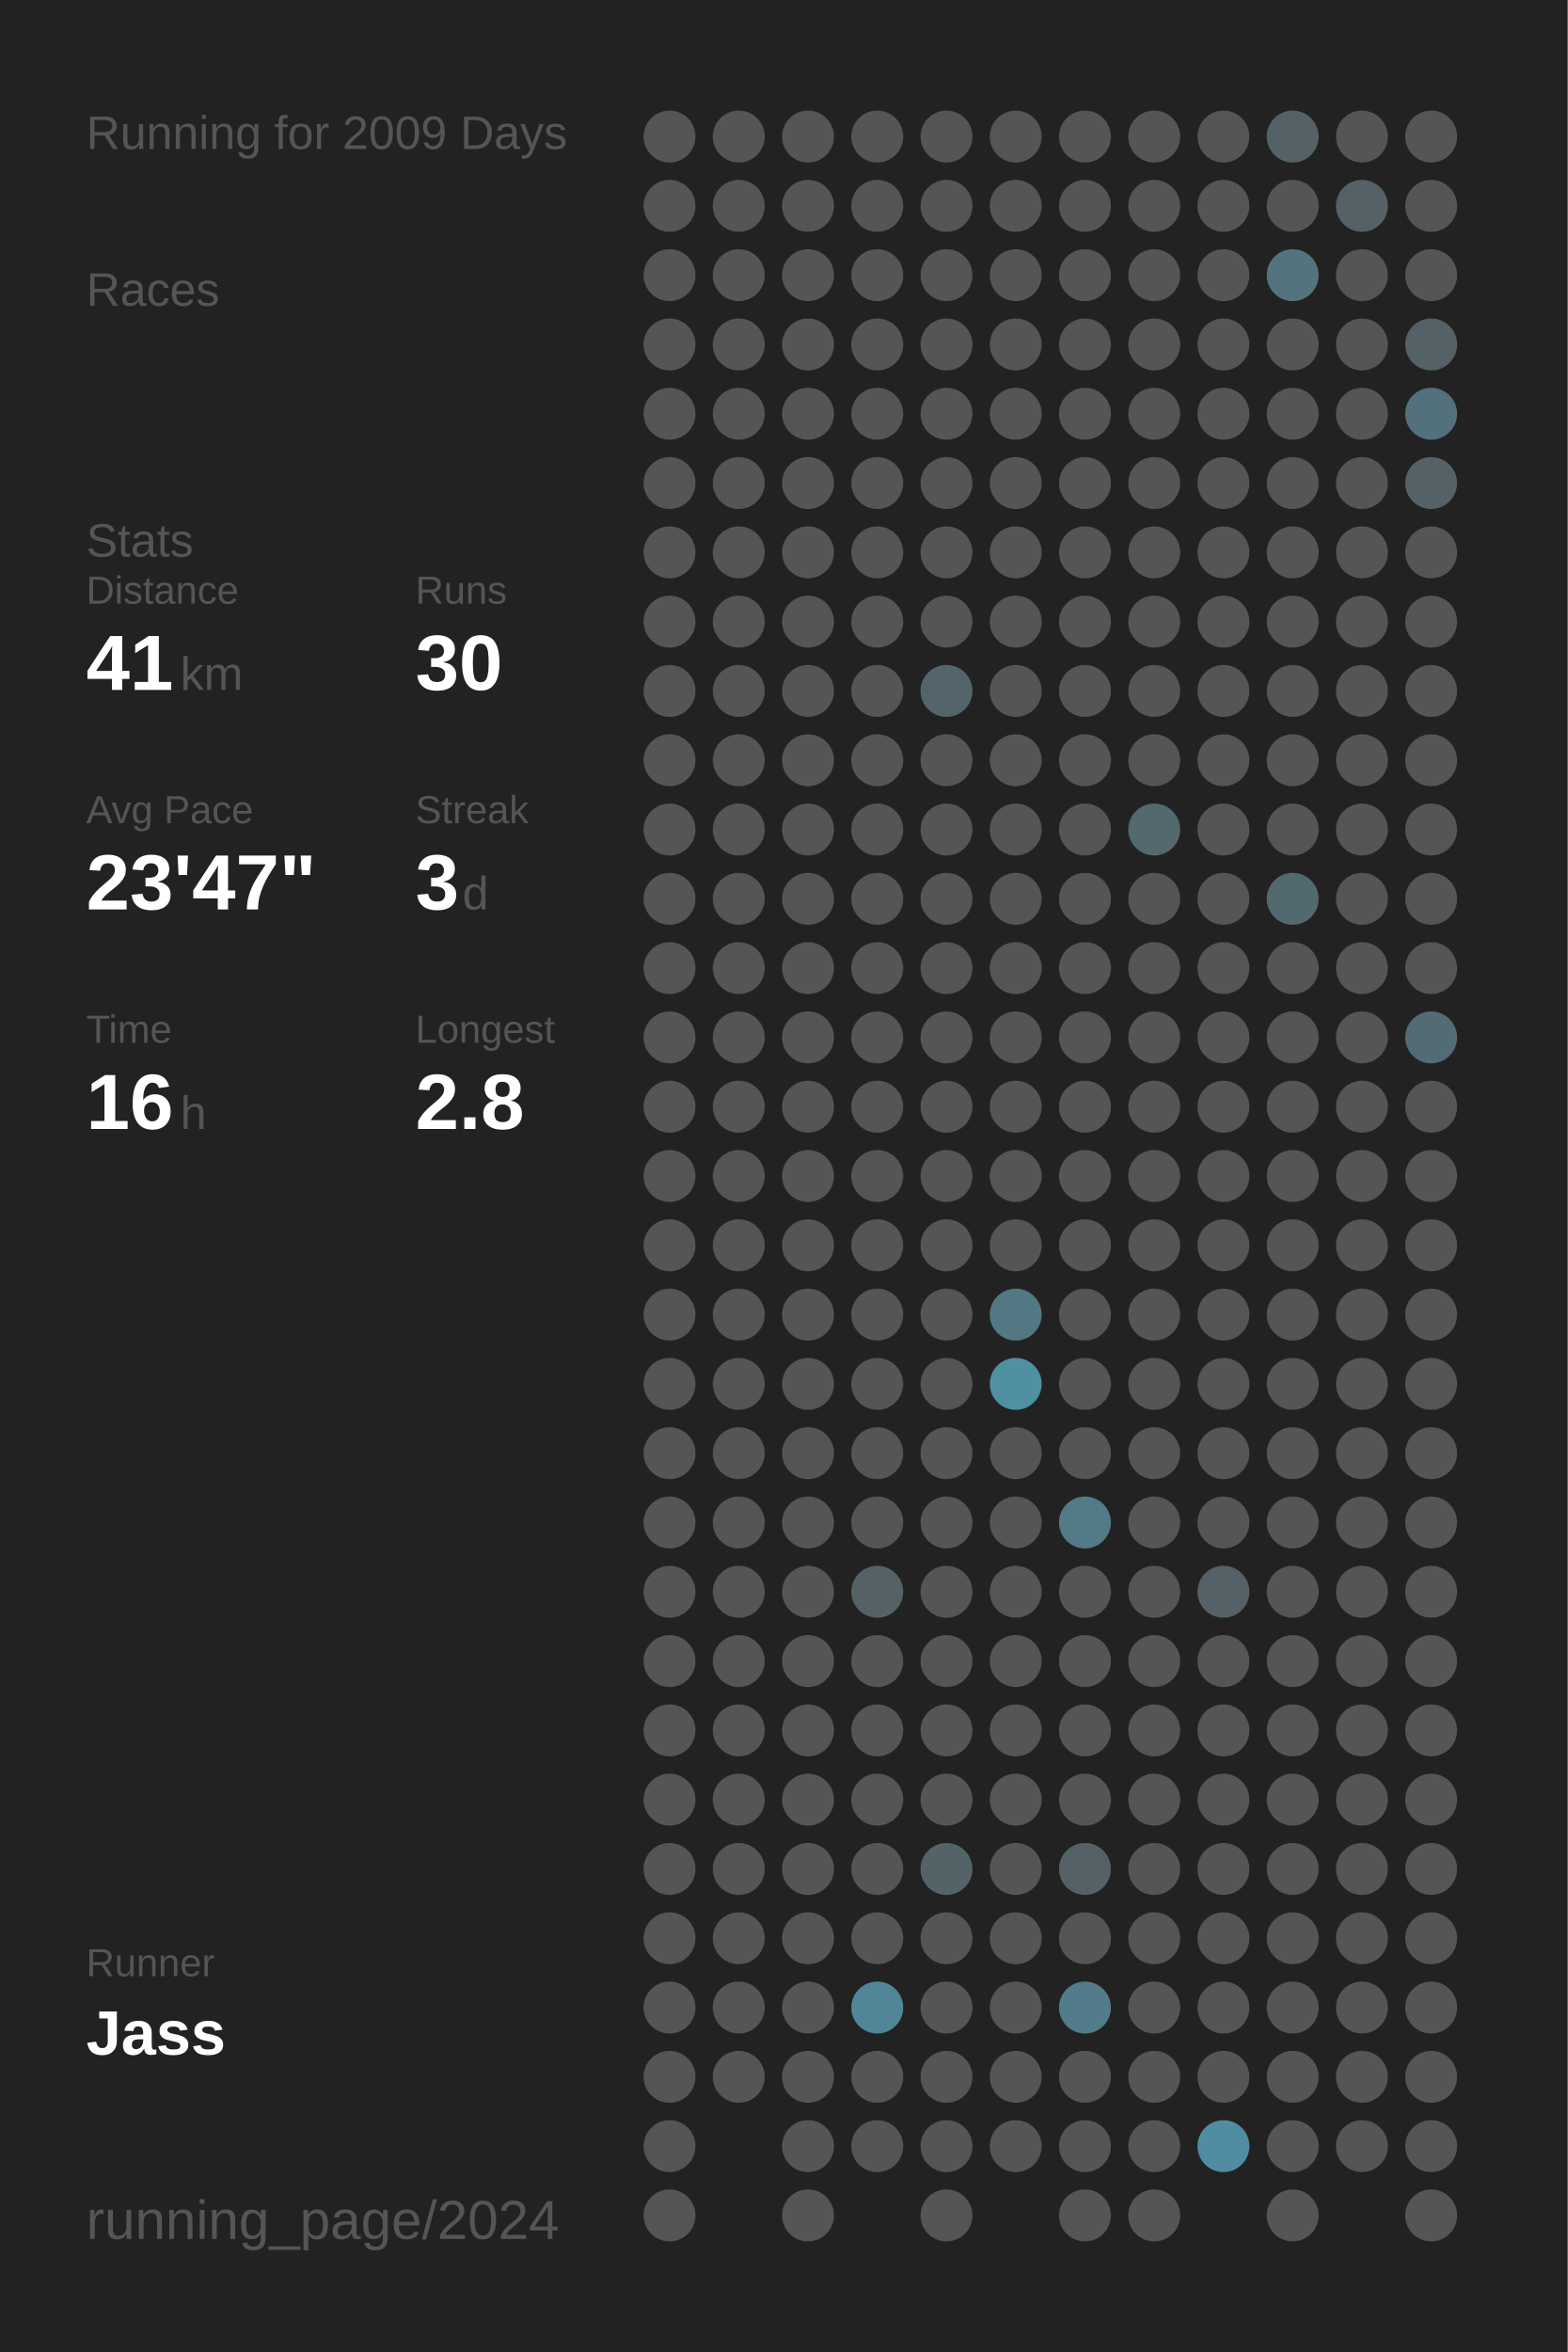
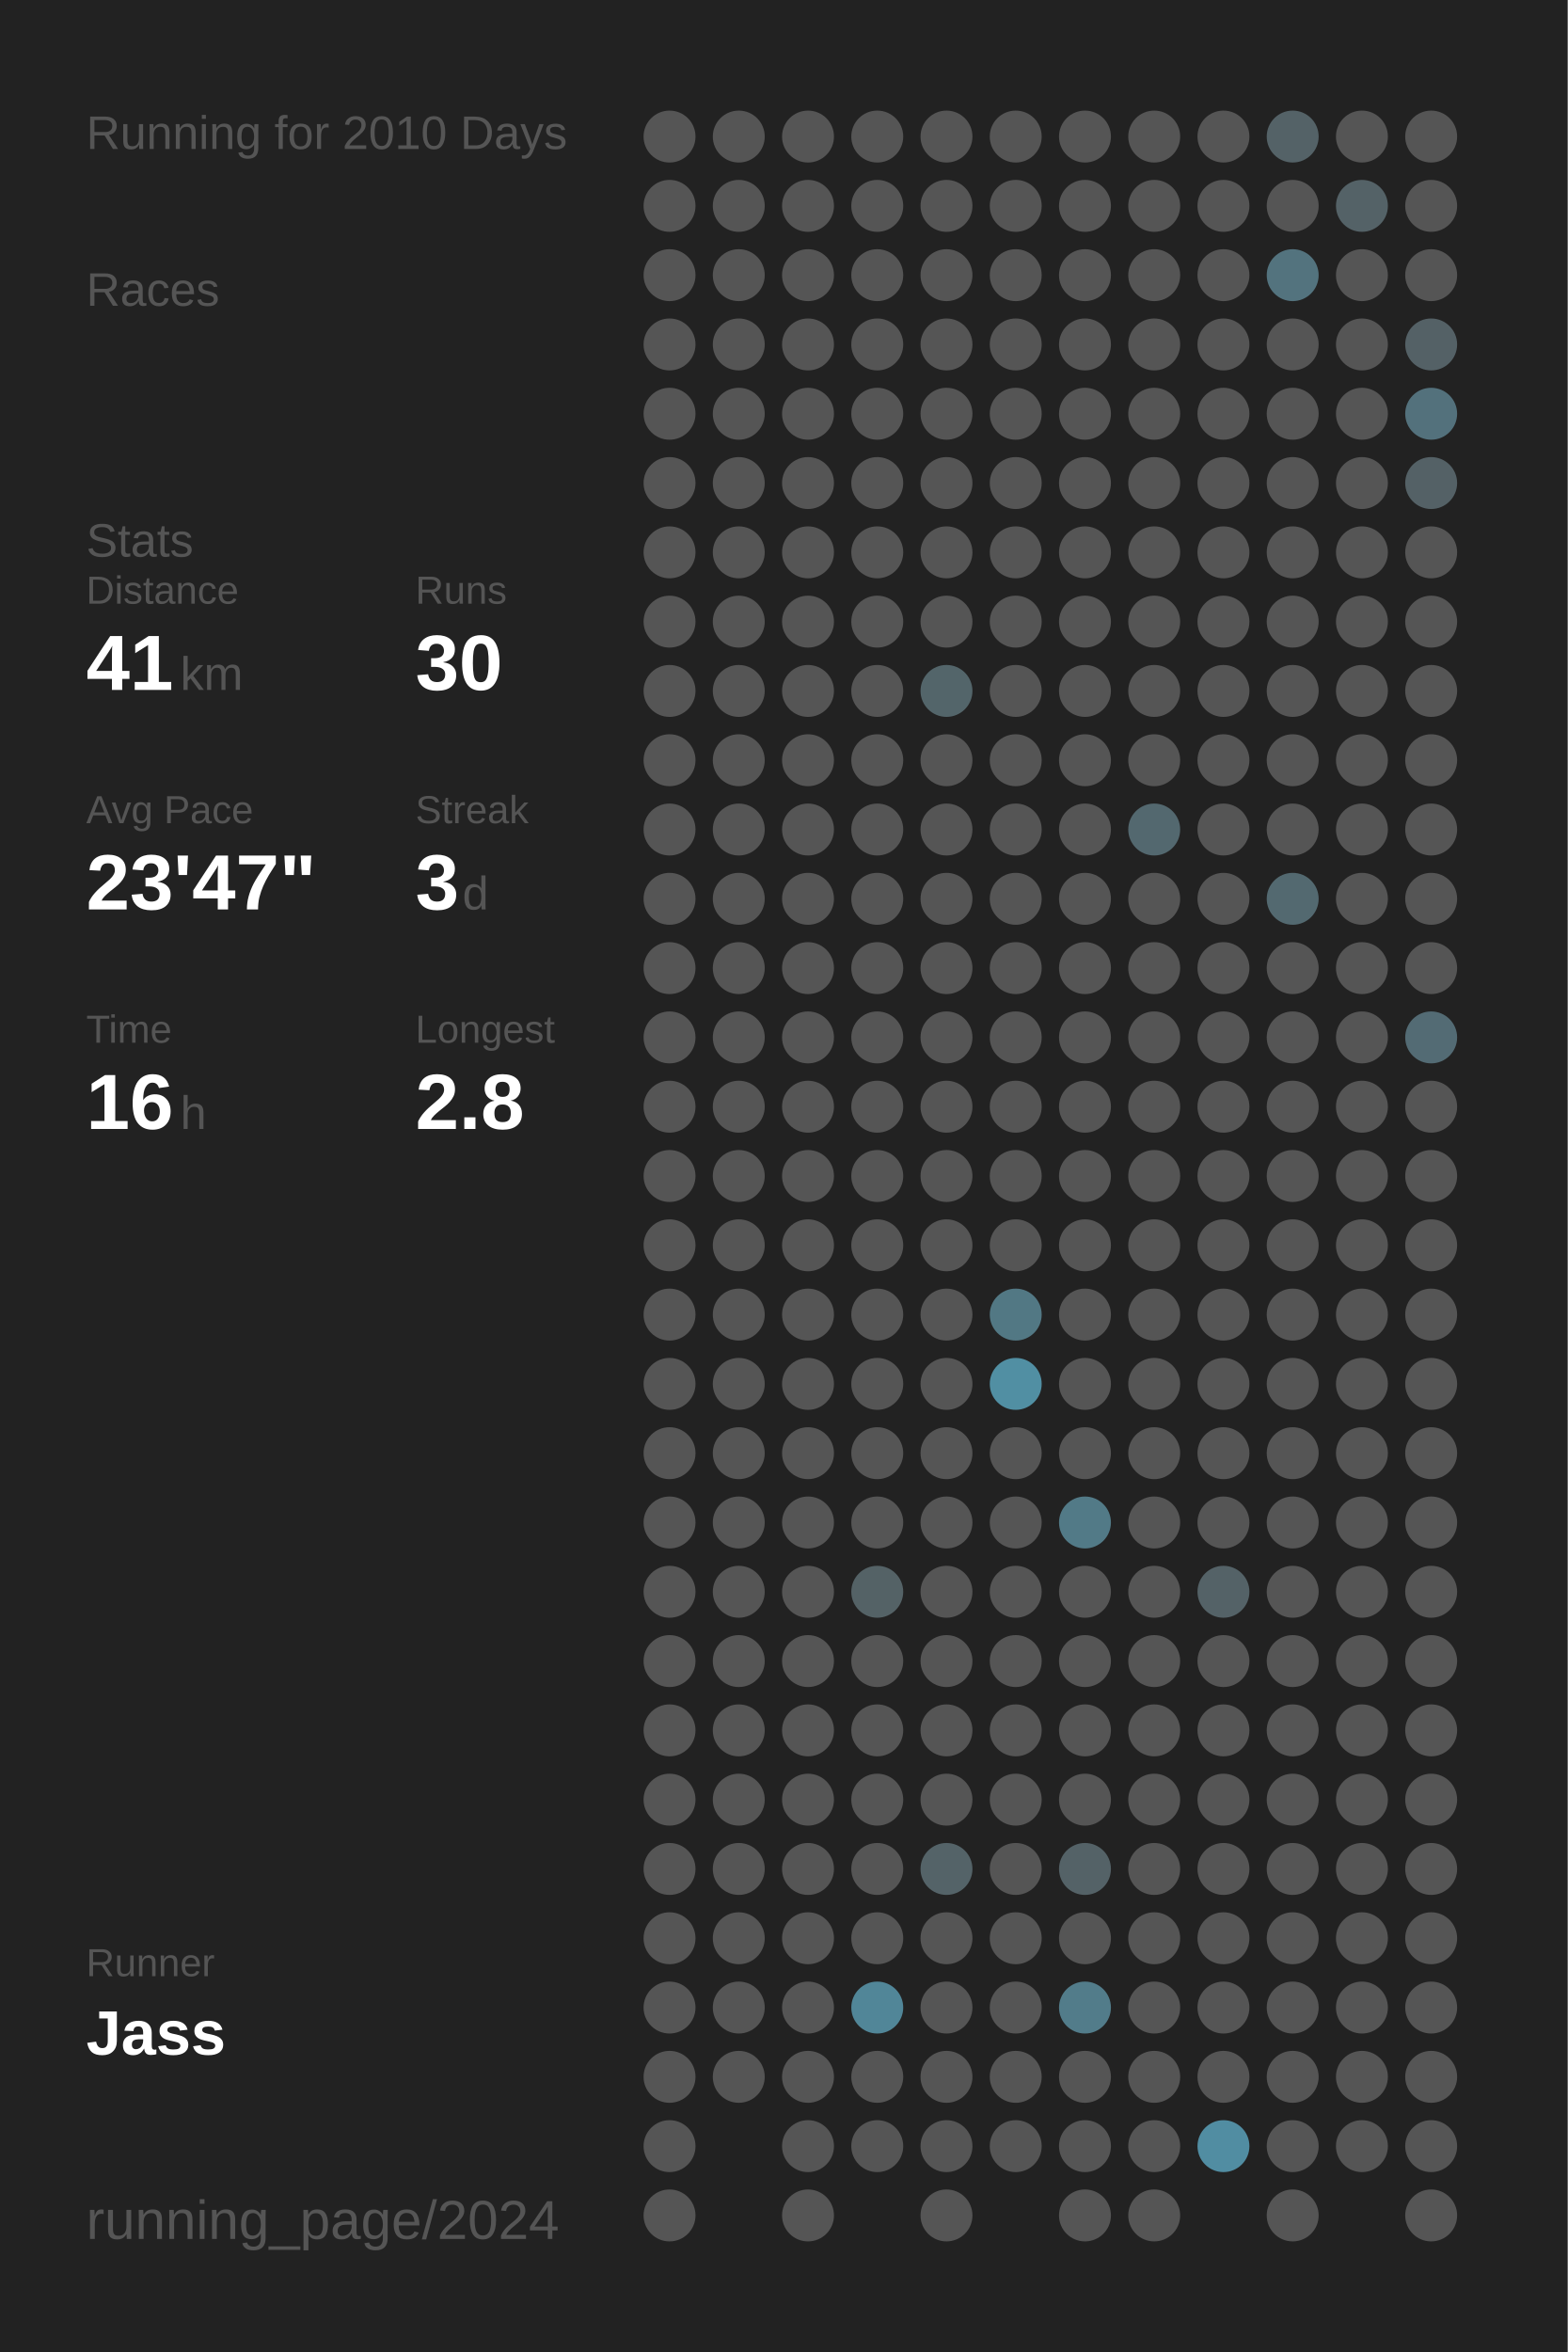
<svg xmlns="http://www.w3.org/2000/svg" baseProfile="full" height="300mm" version="1.1" viewBox="0,0,200,300" width="200mm">
  <defs />
  <rect fill="#222222" height="300" width="200" x="0" y="0" />
-   <text fill="#555555" style="font-size:6px; font-family:Arial;" x="11" y="19">Running for 2009 Days</text>
+   <text fill="#555555" style="font-size:6px; font-family:Arial;" x="11" y="19">Running for 2010 Days</text>
  <text fill="#555555" style="font-size:6px; font-family:Arial;" x="11" y="39">Races</text>
  <text fill="#555555" style="font-size:6px; font-family:Arial;" x="11" y="71">Stats</text>
  <text fill="#555555" style="font-size:5px; font-family:Arial;" x="11" y="77">Distance</text>
  <text fill="#FFFFFF" style="font-size:10px; font-family:Arial; font-weight:bold;" x="11" y="88">41</text>
  <text fill="#555555" style="font-size:6px; font-family:Arial;" x="23" y="88">km</text>
  <text fill="#555555" style="font-size:5px; font-family:Arial;" x="53" y="77">Runs</text>
  <text fill="#FFFFFF" style="font-size:10px; font-family:Arial; font-weight:bold;" x="53" y="88">30</text>
  <text fill="#555555" style="font-size:5px; font-family:Arial;" x="11" y="105">Avg Pace</text>
  <text fill="#FFFFFF" style="font-size:10px; font-family:Arial; font-weight:bold;" x="11" y="116">23'47"</text>
  <text fill="#555555" style="font-size:5px; font-family:Arial;" x="53" y="105">Streak</text>
  <text fill="#FFFFFF" style="font-size:10px; font-family:Arial; font-weight:bold;" x="53" y="116">3</text>
  <text fill="#555555" style="font-size:6px; font-family:Arial;" x="59" y="116">d</text>
  <text fill="#555555" style="font-size:5px; font-family:Arial;" x="11" y="133">Time</text>
  <text fill="#FFFFFF" style="font-size:10px; font-family:Arial; font-weight:bold;" x="11" y="144">16</text>
  <text fill="#555555" style="font-size:6px; font-family:Arial;" x="23" y="144">h</text>
  <text fill="#555555" style="font-size:5px; font-family:Arial;" x="53" y="133">Longest</text>
  <text fill="#FFFFFF" style="font-size:10px; font-family:Arial; font-weight:bold;" x="53" y="144">2.8</text>
  <text fill="#555555" style="font-size:5px; font-family:Arial;" x="11" y="252.065">Runner</text>
  <text fill="#FFFFFF" style="font-size:8px; font-family:Arial; font-weight:bold;" x="11" y="262.065">Jass</text>
  <text fill="#555555" style="font-size:7px; font-family:Arial;" x="11" y="285.581">running_page/2024</text>
  <circle cx="85.417" cy="17.419" fill="#555555" r="3.312" />
  <circle cx="85.417" cy="26.258" fill="#555555" r="3.312" />
  <circle cx="85.417" cy="35.097" fill="#555555" r="3.312" />
  <circle cx="85.417" cy="43.935" fill="#555555" r="3.312" />
  <circle cx="85.417" cy="52.774" fill="#555555" r="3.312" />
  <circle cx="85.417" cy="61.613" fill="#555555" r="3.312" />
  <circle cx="85.417" cy="70.452" fill="#555555" r="3.312" />
  <circle cx="85.417" cy="79.29" fill="#555555" r="3.312" />
  <circle cx="85.417" cy="88.129" fill="#555555" r="3.312" />
  <circle cx="85.417" cy="96.968" fill="#555555" r="3.312" />
  <circle cx="85.417" cy="105.806" fill="#555555" r="3.312" />
  <circle cx="85.417" cy="114.645" fill="#555555" r="3.312" />
  <circle cx="85.417" cy="123.484" fill="#555555" r="3.312" />
  <circle cx="85.417" cy="132.323" fill="#555555" r="3.312" />
  <circle cx="85.417" cy="141.161" fill="#555555" r="3.312" />
  <circle cx="85.417" cy="150" fill="#555555" r="3.312" />
  <circle cx="85.417" cy="158.839" fill="#555555" r="3.312" />
  <circle cx="85.417" cy="167.677" fill="#555555" r="3.312" />
  <circle cx="85.417" cy="176.516" fill="#555555" r="3.312" />
  <circle cx="85.417" cy="185.355" fill="#555555" r="3.312" />
  <circle cx="85.417" cy="194.194" fill="#555555" r="3.312" />
  <circle cx="85.417" cy="203.032" fill="#555555" r="3.312" />
  <circle cx="85.417" cy="211.871" fill="#555555" r="3.312" />
  <circle cx="85.417" cy="220.71" fill="#555555" r="3.312" />
  <circle cx="85.417" cy="229.548" fill="#555555" r="3.312" />
  <circle cx="85.417" cy="238.387" fill="#555555" r="3.312" />
  <circle cx="85.417" cy="247.226" fill="#555555" r="3.312" />
  <circle cx="85.417" cy="256.065" fill="#555555" r="3.312" />
  <circle cx="85.417" cy="264.903" fill="#555555" r="3.312" />
  <circle cx="85.417" cy="273.742" fill="#555555" r="3.312" />
  <circle cx="85.417" cy="282.581" fill="#555555" r="3.312" />
  <circle cx="94.25" cy="17.419" fill="#555555" r="3.312" />
  <circle cx="94.25" cy="26.258" fill="#555555" r="3.312" />
  <circle cx="94.25" cy="35.097" fill="#555555" r="3.312" />
  <circle cx="94.25" cy="43.935" fill="#555555" r="3.312" />
  <circle cx="94.25" cy="52.774" fill="#555555" r="3.312" />
  <circle cx="94.25" cy="61.613" fill="#555555" r="3.312" />
  <circle cx="94.25" cy="70.452" fill="#555555" r="3.312" />
  <circle cx="94.25" cy="79.29" fill="#555555" r="3.312" />
  <circle cx="94.25" cy="88.129" fill="#555555" r="3.312" />
  <circle cx="94.25" cy="96.968" fill="#555555" r="3.312" />
  <circle cx="94.25" cy="105.806" fill="#555555" r="3.312" />
  <circle cx="94.25" cy="114.645" fill="#555555" r="3.312" />
  <circle cx="94.25" cy="123.484" fill="#555555" r="3.312" />
  <circle cx="94.25" cy="132.323" fill="#555555" r="3.312" />
  <circle cx="94.25" cy="141.161" fill="#555555" r="3.312" />
  <circle cx="94.25" cy="150" fill="#555555" r="3.312" />
  <circle cx="94.25" cy="158.839" fill="#555555" r="3.312" />
  <circle cx="94.25" cy="167.677" fill="#555555" r="3.312" />
  <circle cx="94.25" cy="176.516" fill="#555555" r="3.312" />
  <circle cx="94.25" cy="185.355" fill="#555555" r="3.312" />
  <circle cx="94.25" cy="194.194" fill="#555555" r="3.312" />
  <circle cx="94.25" cy="203.032" fill="#555555" r="3.312" />
  <circle cx="94.25" cy="211.871" fill="#555555" r="3.312" />
  <circle cx="94.25" cy="220.71" fill="#555555" r="3.312" />
  <circle cx="94.25" cy="229.548" fill="#555555" r="3.312" />
  <circle cx="94.25" cy="238.387" fill="#555555" r="3.312" />
  <circle cx="94.25" cy="247.226" fill="#555555" r="3.312" />
  <circle cx="94.25" cy="256.065" fill="#555555" r="3.312" />
  <circle cx="94.25" cy="264.903" fill="#555555" r="3.312" />
  <circle cx="103.083" cy="17.419" fill="#555555" r="3.312" />
  <circle cx="103.083" cy="26.258" fill="#555555" r="3.312" />
  <circle cx="103.083" cy="35.097" fill="#555555" r="3.312" />
  <circle cx="103.083" cy="43.935" fill="#555555" r="3.312" />
  <circle cx="103.083" cy="52.774" fill="#555555" r="3.312" />
  <circle cx="103.083" cy="61.613" fill="#555555" r="3.312" />
  <circle cx="103.083" cy="70.452" fill="#555555" r="3.312" />
  <circle cx="103.083" cy="79.29" fill="#555555" r="3.312" />
  <circle cx="103.083" cy="88.129" fill="#555555" r="3.312" />
  <circle cx="103.083" cy="96.968" fill="#555555" r="3.312" />
  <circle cx="103.083" cy="105.806" fill="#555555" r="3.312" />
  <circle cx="103.083" cy="114.645" fill="#555555" r="3.312" />
  <circle cx="103.083" cy="123.484" fill="#555555" r="3.312" />
  <circle cx="103.083" cy="132.323" fill="#555555" r="3.312" />
  <circle cx="103.083" cy="141.161" fill="#555555" r="3.312" />
  <circle cx="103.083" cy="150" fill="#555555" r="3.312" />
  <circle cx="103.083" cy="158.839" fill="#555555" r="3.312" />
  <circle cx="103.083" cy="167.677" fill="#555555" r="3.312" />
  <circle cx="103.083" cy="176.516" fill="#555555" r="3.312" />
  <circle cx="103.083" cy="185.355" fill="#555555" r="3.312" />
  <circle cx="103.083" cy="194.194" fill="#555555" r="3.312" />
  <circle cx="103.083" cy="203.032" fill="#555555" r="3.312" />
  <circle cx="103.083" cy="211.871" fill="#555555" r="3.312" />
  <circle cx="103.083" cy="220.71" fill="#555555" r="3.312" />
  <circle cx="103.083" cy="229.548" fill="#555555" r="3.312" />
  <circle cx="103.083" cy="238.387" fill="#555555" r="3.312" />
  <circle cx="103.083" cy="247.226" fill="#555555" r="3.312" />
  <circle cx="103.083" cy="256.065" fill="#555555" r="3.312" />
  <circle cx="103.083" cy="264.903" fill="#555555" r="3.312" />
  <circle cx="103.083" cy="273.742" fill="#555555" r="3.312" />
  <circle cx="103.083" cy="282.581" fill="#555555" r="3.312" />
  <circle cx="111.917" cy="17.419" fill="#555555" r="3.312" />
  <circle cx="111.917" cy="26.258" fill="#555555" r="3.312" />
  <circle cx="111.917" cy="35.097" fill="#555555" r="3.312" />
  <circle cx="111.917" cy="43.935" fill="#555555" r="3.312" />
  <circle cx="111.917" cy="52.774" fill="#555555" r="3.312" />
  <circle cx="111.917" cy="61.613" fill="#555555" r="3.312" />
  <circle cx="111.917" cy="70.452" fill="#555555" r="3.312" />
  <circle cx="111.917" cy="79.29" fill="#555555" r="3.312" />
  <circle cx="111.917" cy="88.129" fill="#555555" r="3.312" />
  <circle cx="111.917" cy="96.968" fill="#555555" r="3.312" />
  <circle cx="111.917" cy="105.806" fill="#555555" r="3.312" />
  <circle cx="111.917" cy="114.645" fill="#555555" r="3.312" />
  <circle cx="111.917" cy="123.484" fill="#555555" r="3.312" />
  <circle cx="111.917" cy="132.323" fill="#555555" r="3.312" />
  <circle cx="111.917" cy="141.161" fill="#555555" r="3.312" />
  <circle cx="111.917" cy="150" fill="#555555" r="3.312" />
  <circle cx="111.917" cy="158.839" fill="#555555" r="3.312" />
  <circle cx="111.917" cy="167.677" fill="#555555" r="3.312" />
  <circle cx="111.917" cy="176.516" fill="#555555" r="3.312" />
  <circle cx="111.917" cy="185.355" fill="#555555" r="3.312" />
  <circle cx="111.917" cy="194.194" fill="#555555" r="3.312" />
  <circle cx="111.917" cy="203.032" fill="#546266" r="3.312" />
  <circle cx="111.917" cy="211.871" fill="#555555" r="3.312" />
  <circle cx="111.917" cy="220.71" fill="#555555" r="3.312" />
  <circle cx="111.917" cy="229.548" fill="#555555" r="3.312" />
  <circle cx="111.917" cy="238.387" fill="#555555" r="3.312" />
  <circle cx="111.917" cy="247.226" fill="#555555" r="3.312" />
  <circle cx="111.917" cy="256.065" fill="#518698" r="3.312" />
  <circle cx="111.917" cy="264.903" fill="#555555" r="3.312" />
  <circle cx="111.917" cy="273.742" fill="#555555" r="3.312" />
  <circle cx="120.75" cy="17.419" fill="#555555" r="3.312" />
  <circle cx="120.75" cy="26.258" fill="#555555" r="3.312" />
  <circle cx="120.75" cy="35.097" fill="#555555" r="3.312" />
  <circle cx="120.75" cy="43.935" fill="#555555" r="3.312" />
  <circle cx="120.75" cy="52.774" fill="#555555" r="3.312" />
  <circle cx="120.75" cy="61.613" fill="#555555" r="3.312" />
  <circle cx="120.75" cy="70.452" fill="#555555" r="3.312" />
  <circle cx="120.75" cy="79.29" fill="#555555" r="3.312" />
  <circle cx="120.75" cy="88.129" fill="#53656a" r="3.312" />
  <circle cx="120.75" cy="96.968" fill="#555555" r="3.312" />
  <circle cx="120.75" cy="105.806" fill="#555555" r="3.312" />
  <circle cx="120.75" cy="114.645" fill="#555555" r="3.312" />
  <circle cx="120.75" cy="123.484" fill="#555555" r="3.312" />
  <circle cx="120.75" cy="132.323" fill="#555555" r="3.312" />
  <circle cx="120.75" cy="141.161" fill="#555555" r="3.312" />
  <circle cx="120.75" cy="150" fill="#555555" r="3.312" />
  <circle cx="120.75" cy="158.839" fill="#555555" r="3.312" />
  <circle cx="120.75" cy="167.677" fill="#555555" r="3.312" />
  <circle cx="120.75" cy="176.516" fill="#555555" r="3.312" />
  <circle cx="120.75" cy="185.355" fill="#555555" r="3.312" />
  <circle cx="120.75" cy="194.194" fill="#555555" r="3.312" />
  <circle cx="120.75" cy="203.032" fill="#555555" r="3.312" />
  <circle cx="120.75" cy="211.871" fill="#555555" r="3.312" />
  <circle cx="120.75" cy="220.71" fill="#555555" r="3.312" />
  <circle cx="120.75" cy="229.548" fill="#555555" r="3.312" />
  <circle cx="120.75" cy="238.387" fill="#546368" r="3.312" />
  <circle cx="120.75" cy="247.226" fill="#555555" r="3.312" />
  <circle cx="120.75" cy="256.065" fill="#555555" r="3.312" />
  <circle cx="120.75" cy="264.903" fill="#555555" r="3.312" />
  <circle cx="120.75" cy="273.742" fill="#555555" r="3.312" />
  <circle cx="120.75" cy="282.581" fill="#555555" r="3.312" />
  <circle cx="129.583" cy="17.419" fill="#555555" r="3.312" />
  <circle cx="129.583" cy="26.258" fill="#555555" r="3.312" />
  <circle cx="129.583" cy="35.097" fill="#555555" r="3.312" />
  <circle cx="129.583" cy="43.935" fill="#555555" r="3.312" />
  <circle cx="129.583" cy="52.774" fill="#555555" r="3.312" />
  <circle cx="129.583" cy="61.613" fill="#555555" r="3.312" />
  <circle cx="129.583" cy="70.452" fill="#555555" r="3.312" />
  <circle cx="129.583" cy="79.29" fill="#555555" r="3.312" />
  <circle cx="129.583" cy="88.129" fill="#555555" r="3.312" />
  <circle cx="129.583" cy="96.968" fill="#555555" r="3.312" />
  <circle cx="129.583" cy="105.806" fill="#555555" r="3.312" />
  <circle cx="129.583" cy="114.645" fill="#555555" r="3.312" />
  <circle cx="129.583" cy="123.484" fill="#555555" r="3.312" />
  <circle cx="129.583" cy="132.323" fill="#555555" r="3.312" />
  <circle cx="129.583" cy="141.161" fill="#555555" r="3.312" />
  <circle cx="129.583" cy="150" fill="#555555" r="3.312" />
  <circle cx="129.583" cy="158.839" fill="#555555" r="3.312" />
  <circle cx="129.583" cy="167.677" fill="#527884" r="3.312" />
  <circle cx="129.583" cy="176.516" fill="#518fa3" r="3.312" />
  <circle cx="129.583" cy="185.355" fill="#555555" r="3.312" />
  <circle cx="129.583" cy="194.194" fill="#555555" r="3.312" />
  <circle cx="129.583" cy="203.032" fill="#555555" r="3.312" />
  <circle cx="129.583" cy="211.871" fill="#555555" r="3.312" />
  <circle cx="129.583" cy="220.71" fill="#555555" r="3.312" />
  <circle cx="129.583" cy="229.548" fill="#555555" r="3.312" />
  <circle cx="129.583" cy="238.387" fill="#555555" r="3.312" />
  <circle cx="129.583" cy="247.226" fill="#555555" r="3.312" />
  <circle cx="129.583" cy="256.065" fill="#555555" r="3.312" />
  <circle cx="129.583" cy="264.903" fill="#555555" r="3.312" />
  <circle cx="129.583" cy="273.742" fill="#555555" r="3.312" />
  <circle cx="138.417" cy="17.419" fill="#555555" r="3.312" />
  <circle cx="138.417" cy="26.258" fill="#555555" r="3.312" />
  <circle cx="138.417" cy="35.097" fill="#555555" r="3.312" />
  <circle cx="138.417" cy="43.935" fill="#555555" r="3.312" />
  <circle cx="138.417" cy="52.774" fill="#555555" r="3.312" />
  <circle cx="138.417" cy="61.613" fill="#555555" r="3.312" />
  <circle cx="138.417" cy="70.452" fill="#555555" r="3.312" />
  <circle cx="138.417" cy="79.29" fill="#555555" r="3.312" />
  <circle cx="138.417" cy="88.129" fill="#555555" r="3.312" />
  <circle cx="138.417" cy="96.968" fill="#555555" r="3.312" />
  <circle cx="138.417" cy="105.806" fill="#555555" r="3.312" />
  <circle cx="138.417" cy="114.645" fill="#555555" r="3.312" />
  <circle cx="138.417" cy="123.484" fill="#555555" r="3.312" />
  <circle cx="138.417" cy="132.323" fill="#555555" r="3.312" />
  <circle cx="138.417" cy="141.161" fill="#555555" r="3.312" />
  <circle cx="138.417" cy="150" fill="#555555" r="3.312" />
  <circle cx="138.417" cy="158.839" fill="#555555" r="3.312" />
  <circle cx="138.417" cy="167.677" fill="#555555" r="3.312" />
  <circle cx="138.417" cy="176.516" fill="#555555" r="3.312" />
  <circle cx="138.417" cy="185.355" fill="#555555" r="3.312" />
  <circle cx="138.417" cy="194.194" fill="#527a87" r="3.312" />
  <circle cx="138.417" cy="203.032" fill="#555555" r="3.312" />
  <circle cx="138.417" cy="211.871" fill="#555555" r="3.312" />
  <circle cx="138.417" cy="220.71" fill="#555555" r="3.312" />
  <circle cx="138.417" cy="229.548" fill="#555555" r="3.312" />
  <circle cx="138.417" cy="238.387" fill="#546267" r="3.312" />
  <circle cx="138.417" cy="247.226" fill="#555555" r="3.312" />
  <circle cx="138.417" cy="256.065" fill="#527c8a" r="3.312" />
  <circle cx="138.417" cy="264.903" fill="#555555" r="3.312" />
  <circle cx="138.417" cy="273.742" fill="#555555" r="3.312" />
  <circle cx="138.417" cy="282.581" fill="#555555" r="3.312" />
  <circle cx="147.25" cy="17.419" fill="#555555" r="3.312" />
  <circle cx="147.25" cy="26.258" fill="#555555" r="3.312" />
  <circle cx="147.25" cy="35.097" fill="#555555" r="3.312" />
  <circle cx="147.25" cy="43.935" fill="#555555" r="3.312" />
  <circle cx="147.25" cy="52.774" fill="#555555" r="3.312" />
  <circle cx="147.25" cy="61.613" fill="#555555" r="3.312" />
  <circle cx="147.25" cy="70.452" fill="#555555" r="3.312" />
  <circle cx="147.25" cy="79.29" fill="#555555" r="3.312" />
  <circle cx="147.25" cy="88.129" fill="#555555" r="3.312" />
  <circle cx="147.25" cy="96.968" fill="#555555" r="3.312" />
  <circle cx="147.25" cy="105.806" fill="#53686f" r="3.312" />
  <circle cx="147.25" cy="114.645" fill="#555555" r="3.312" />
  <circle cx="147.25" cy="123.484" fill="#555555" r="3.312" />
  <circle cx="147.25" cy="132.323" fill="#555555" r="3.312" />
  <circle cx="147.25" cy="141.161" fill="#555555" r="3.312" />
  <circle cx="147.25" cy="150" fill="#555555" r="3.312" />
  <circle cx="147.25" cy="158.839" fill="#555555" r="3.312" />
  <circle cx="147.25" cy="167.677" fill="#555555" r="3.312" />
  <circle cx="147.25" cy="176.516" fill="#555555" r="3.312" />
  <circle cx="147.25" cy="185.355" fill="#555555" r="3.312" />
  <circle cx="147.25" cy="194.194" fill="#555555" r="3.312" />
  <circle cx="147.25" cy="203.032" fill="#555555" r="3.312" />
  <circle cx="147.25" cy="211.871" fill="#555555" r="3.312" />
  <circle cx="147.25" cy="220.71" fill="#555555" r="3.312" />
  <circle cx="147.25" cy="229.548" fill="#555555" r="3.312" />
  <circle cx="147.25" cy="238.387" fill="#555555" r="3.312" />
  <circle cx="147.25" cy="247.226" fill="#555555" r="3.312" />
  <circle cx="147.25" cy="256.065" fill="#555555" r="3.312" />
  <circle cx="147.25" cy="264.903" fill="#555555" r="3.312" />
  <circle cx="147.25" cy="273.742" fill="#555555" r="3.312" />
  <circle cx="147.25" cy="282.581" fill="#555555" r="3.312" />
  <circle cx="156.083" cy="17.419" fill="#555555" r="3.312" />
  <circle cx="156.083" cy="26.258" fill="#555555" r="3.312" />
  <circle cx="156.083" cy="35.097" fill="#555555" r="3.312" />
  <circle cx="156.083" cy="43.935" fill="#555555" r="3.312" />
  <circle cx="156.083" cy="52.774" fill="#555555" r="3.312" />
  <circle cx="156.083" cy="61.613" fill="#555555" r="3.312" />
  <circle cx="156.083" cy="70.452" fill="#555555" r="3.312" />
  <circle cx="156.083" cy="79.29" fill="#555555" r="3.312" />
  <circle cx="156.083" cy="88.129" fill="#555555" r="3.312" />
  <circle cx="156.083" cy="96.968" fill="#555555" r="3.312" />
  <circle cx="156.083" cy="105.806" fill="#555555" r="3.312" />
  <circle cx="156.083" cy="114.645" fill="#555555" r="3.312" />
  <circle cx="156.083" cy="123.484" fill="#555555" r="3.312" />
  <circle cx="156.083" cy="132.323" fill="#555555" r="3.312" />
  <circle cx="156.083" cy="141.161" fill="#555555" r="3.312" />
  <circle cx="156.083" cy="150" fill="#555555" r="3.312" />
  <circle cx="156.083" cy="158.839" fill="#555555" r="3.312" />
  <circle cx="156.083" cy="167.677" fill="#555555" r="3.312" />
  <circle cx="156.083" cy="176.516" fill="#555555" r="3.312" />
  <circle cx="156.083" cy="185.355" fill="#555555" r="3.312" />
  <circle cx="156.083" cy="194.194" fill="#555555" r="3.312" />
  <circle cx="156.083" cy="203.032" fill="#546267" r="3.312" />
  <circle cx="156.083" cy="211.871" fill="#555555" r="3.312" />
  <circle cx="156.083" cy="220.71" fill="#555555" r="3.312" />
  <circle cx="156.083" cy="229.548" fill="#555555" r="3.312" />
  <circle cx="156.083" cy="238.387" fill="#555555" r="3.312" />
  <circle cx="156.083" cy="247.226" fill="#555555" r="3.312" />
  <circle cx="156.083" cy="256.065" fill="#555555" r="3.312" />
  <circle cx="156.083" cy="264.903" fill="#555555" r="3.312" />
  <circle cx="156.083" cy="273.742" fill="#518da2" r="3.312" />
  <circle cx="164.917" cy="17.419" fill="#546267" r="3.312" />
  <circle cx="164.917" cy="26.258" fill="#555555" r="3.312" />
  <circle cx="164.917" cy="35.097" fill="#53737e" r="3.312" />
  <circle cx="164.917" cy="43.935" fill="#555555" r="3.312" />
  <circle cx="164.917" cy="52.774" fill="#555555" r="3.312" />
  <circle cx="164.917" cy="61.613" fill="#555555" r="3.312" />
  <circle cx="164.917" cy="70.452" fill="#555555" r="3.312" />
  <circle cx="164.917" cy="79.29" fill="#555555" r="3.312" />
  <circle cx="164.917" cy="88.129" fill="#555555" r="3.312" />
  <circle cx="164.917" cy="96.968" fill="#555555" r="3.312" />
  <circle cx="164.917" cy="105.806" fill="#555555" r="3.312" />
  <circle cx="164.917" cy="114.645" fill="#536970" r="3.312" />
  <circle cx="164.917" cy="123.484" fill="#555555" r="3.312" />
  <circle cx="164.917" cy="132.323" fill="#555555" r="3.312" />
  <circle cx="164.917" cy="141.161" fill="#555555" r="3.312" />
  <circle cx="164.917" cy="150" fill="#555555" r="3.312" />
  <circle cx="164.917" cy="158.839" fill="#555555" r="3.312" />
  <circle cx="164.917" cy="167.677" fill="#555555" r="3.312" />
  <circle cx="164.917" cy="176.516" fill="#555555" r="3.312" />
  <circle cx="164.917" cy="185.355" fill="#555555" r="3.312" />
  <circle cx="164.917" cy="194.194" fill="#555555" r="3.312" />
  <circle cx="164.917" cy="203.032" fill="#555555" r="3.312" />
  <circle cx="164.917" cy="211.871" fill="#555555" r="3.312" />
  <circle cx="164.917" cy="220.71" fill="#555555" r="3.312" />
  <circle cx="164.917" cy="229.548" fill="#555555" r="3.312" />
  <circle cx="164.917" cy="238.387" fill="#555555" r="3.312" />
  <circle cx="164.917" cy="247.226" fill="#555555" r="3.312" />
  <circle cx="164.917" cy="256.065" fill="#555555" r="3.312" />
  <circle cx="164.917" cy="264.903" fill="#555555" r="3.312" />
  <circle cx="164.917" cy="273.742" fill="#555555" r="3.312" />
  <circle cx="164.917" cy="282.581" fill="#555555" r="3.312" />
  <circle cx="173.75" cy="17.419" fill="#555555" r="3.312" />
  <circle cx="173.75" cy="26.258" fill="#546267" r="3.312" />
  <circle cx="173.75" cy="35.097" fill="#555555" r="3.312" />
  <circle cx="173.75" cy="43.935" fill="#555555" r="3.312" />
  <circle cx="173.75" cy="52.774" fill="#555555" r="3.312" />
  <circle cx="173.75" cy="61.613" fill="#555555" r="3.312" />
  <circle cx="173.75" cy="70.452" fill="#555555" r="3.312" />
  <circle cx="173.75" cy="79.29" fill="#555555" r="3.312" />
  <circle cx="173.75" cy="88.129" fill="#555555" r="3.312" />
  <circle cx="173.75" cy="96.968" fill="#555555" r="3.312" />
  <circle cx="173.75" cy="105.806" fill="#555555" r="3.312" />
  <circle cx="173.75" cy="114.645" fill="#555555" r="3.312" />
  <circle cx="173.75" cy="123.484" fill="#555555" r="3.312" />
  <circle cx="173.75" cy="132.323" fill="#555555" r="3.312" />
  <circle cx="173.75" cy="141.161" fill="#555555" r="3.312" />
  <circle cx="173.75" cy="150" fill="#555555" r="3.312" />
  <circle cx="173.75" cy="158.839" fill="#555555" r="3.312" />
  <circle cx="173.75" cy="167.677" fill="#555555" r="3.312" />
  <circle cx="173.75" cy="176.516" fill="#555555" r="3.312" />
  <circle cx="173.75" cy="185.355" fill="#555555" r="3.312" />
  <circle cx="173.75" cy="194.194" fill="#555555" r="3.312" />
  <circle cx="173.75" cy="203.032" fill="#555555" r="3.312" />
  <circle cx="173.75" cy="211.871" fill="#555555" r="3.312" />
  <circle cx="173.75" cy="220.71" fill="#555555" r="3.312" />
  <circle cx="173.75" cy="229.548" fill="#555555" r="3.312" />
  <circle cx="173.75" cy="238.387" fill="#555555" r="3.312" />
  <circle cx="173.75" cy="247.226" fill="#555555" r="3.312" />
  <circle cx="173.75" cy="256.065" fill="#555555" r="3.312" />
  <circle cx="173.75" cy="264.903" fill="#555555" r="3.312" />
  <circle cx="173.75" cy="273.742" fill="#555555" r="3.312" />
  <circle cx="182.583" cy="17.419" fill="#555555" r="3.312" />
  <circle cx="182.583" cy="26.258" fill="#555555" r="3.312" />
  <circle cx="182.583" cy="35.097" fill="#555555" r="3.312" />
  <circle cx="182.583" cy="43.935" fill="#546166" r="3.312" />
  <circle cx="182.583" cy="52.774" fill="#53717c" r="3.312" />
  <circle cx="182.583" cy="61.613" fill="#546166" r="3.312" />
  <circle cx="182.583" cy="70.452" fill="#555555" r="3.312" />
  <circle cx="182.583" cy="79.29" fill="#555555" r="3.312" />
  <circle cx="182.583" cy="88.129" fill="#555555" r="3.312" />
  <circle cx="182.583" cy="96.968" fill="#555555" r="3.312" />
  <circle cx="182.583" cy="105.806" fill="#555555" r="3.312" />
  <circle cx="182.583" cy="114.645" fill="#555555" r="3.312" />
  <circle cx="182.583" cy="123.484" fill="#555555" r="3.312" />
  <circle cx="182.583" cy="132.323" fill="#536b74" r="3.312" />
  <circle cx="182.583" cy="141.161" fill="#555555" r="3.312" />
  <circle cx="182.583" cy="150" fill="#555555" r="3.312" />
  <circle cx="182.583" cy="158.839" fill="#555555" r="3.312" />
  <circle cx="182.583" cy="167.677" fill="#555555" r="3.312" />
  <circle cx="182.583" cy="176.516" fill="#555555" r="3.312" />
  <circle cx="182.583" cy="185.355" fill="#555555" r="3.312" />
  <circle cx="182.583" cy="194.194" fill="#555555" r="3.312" />
  <circle cx="182.583" cy="203.032" fill="#555555" r="3.312" />
  <circle cx="182.583" cy="211.871" fill="#555555" r="3.312" />
  <circle cx="182.583" cy="220.71" fill="#555555" r="3.312" />
  <circle cx="182.583" cy="229.548" fill="#555555" r="3.312" />
  <circle cx="182.583" cy="238.387" fill="#555555" r="3.312" />
  <circle cx="182.583" cy="247.226" fill="#555555" r="3.312" />
  <circle cx="182.583" cy="256.065" fill="#555555" r="3.312" />
  <circle cx="182.583" cy="264.903" fill="#555555" r="3.312" />
  <circle cx="182.583" cy="273.742" fill="#555555" r="3.312" />
  <circle cx="182.583" cy="282.581" fill="#555555" r="3.312" />
</svg>
